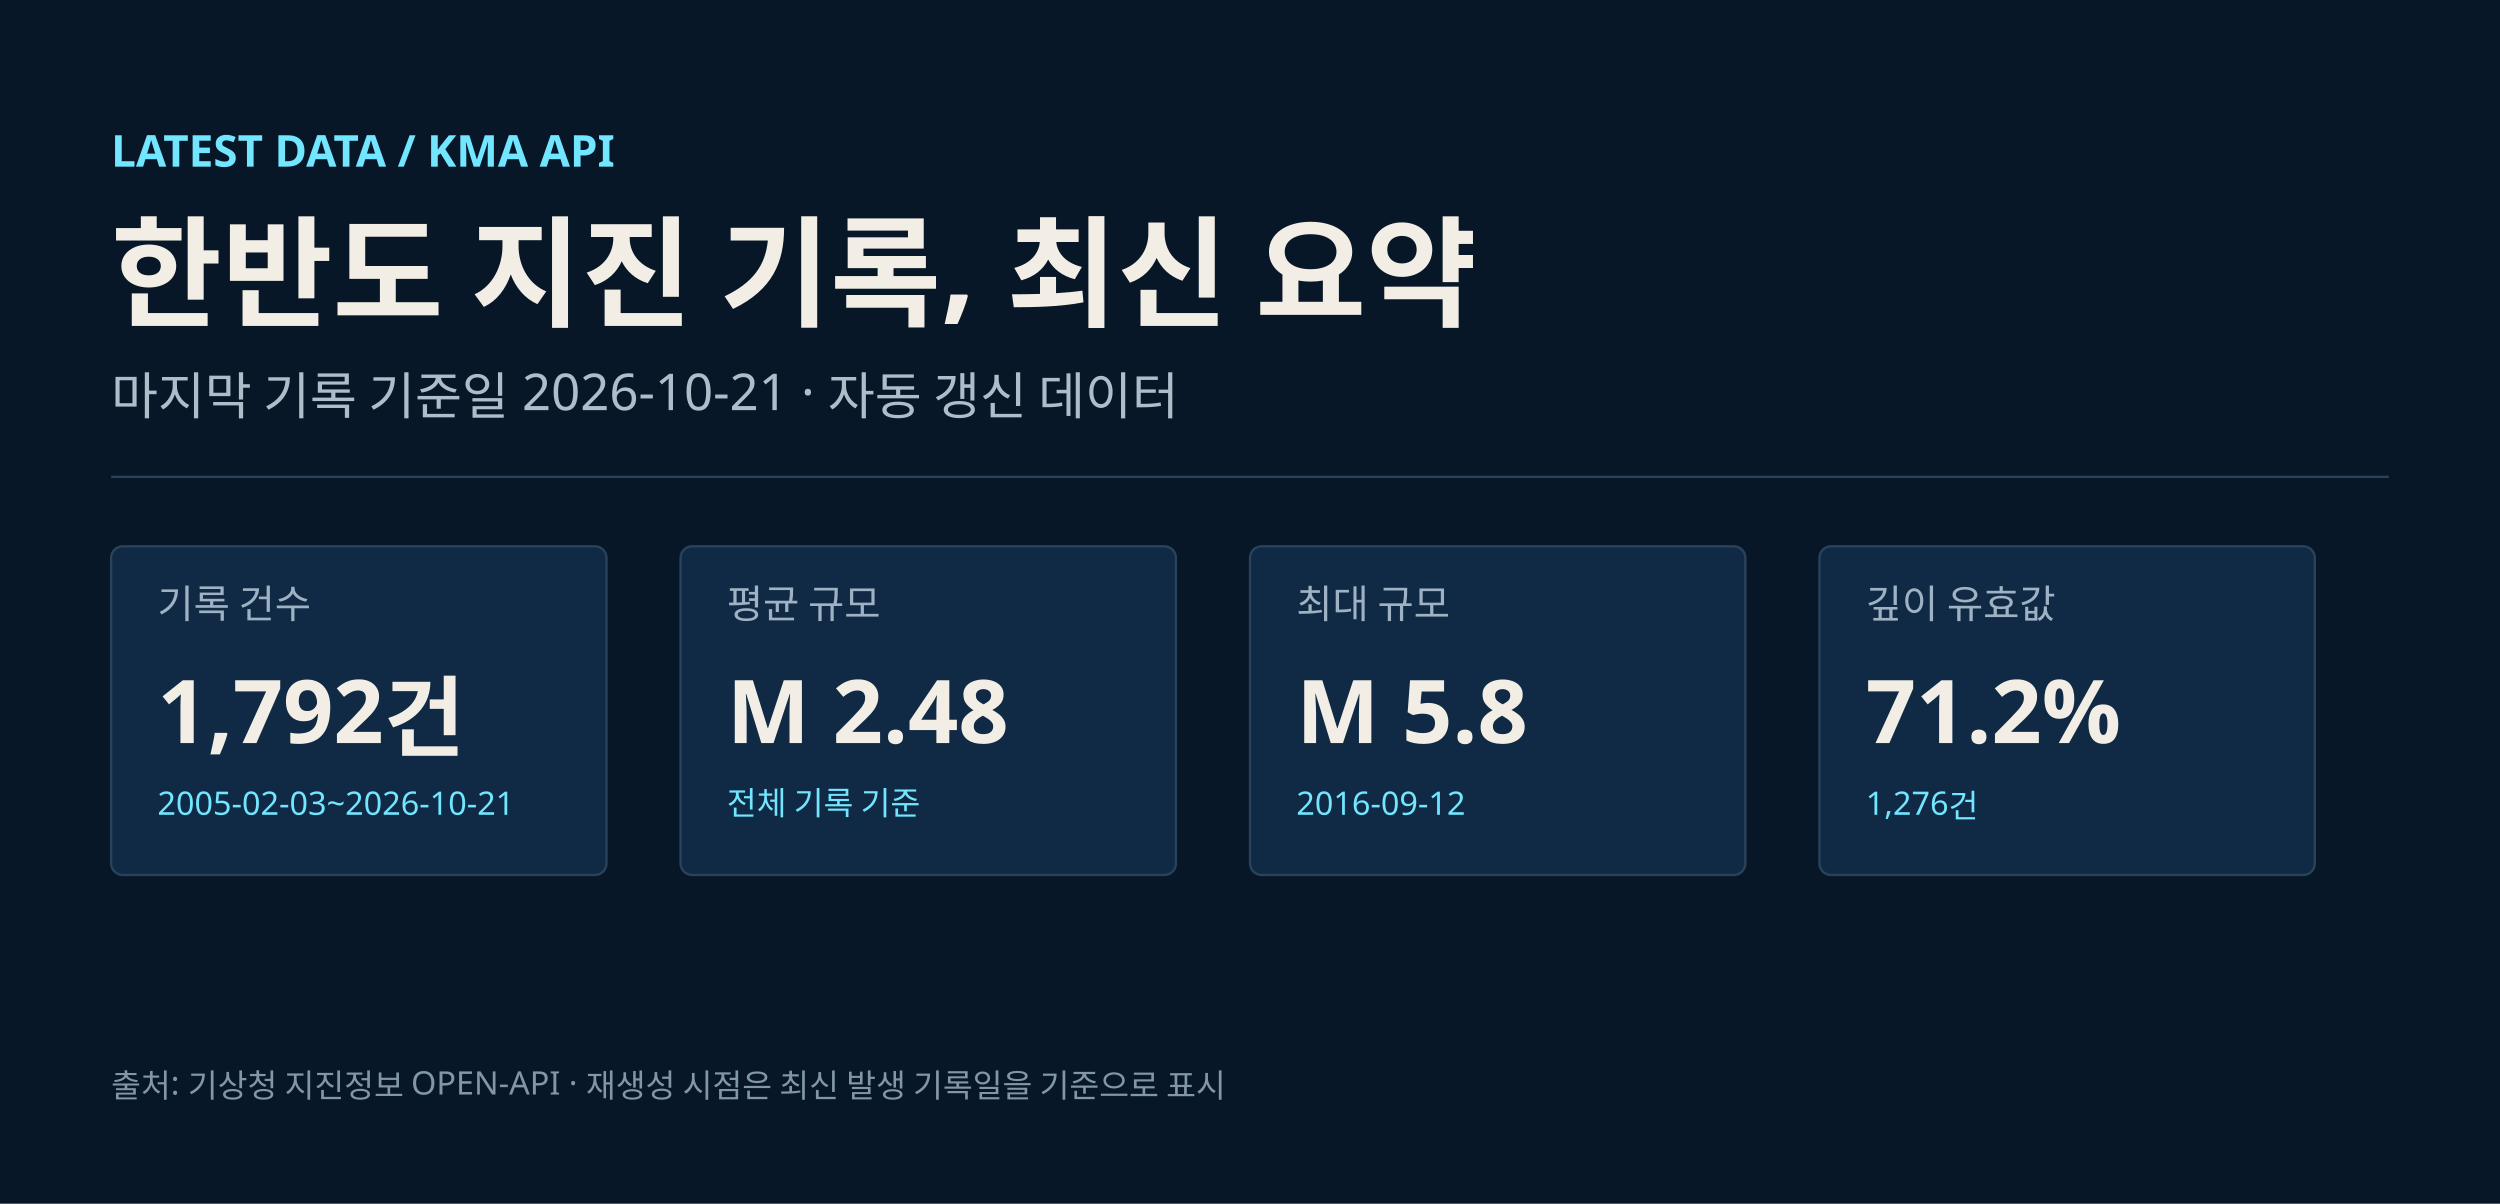
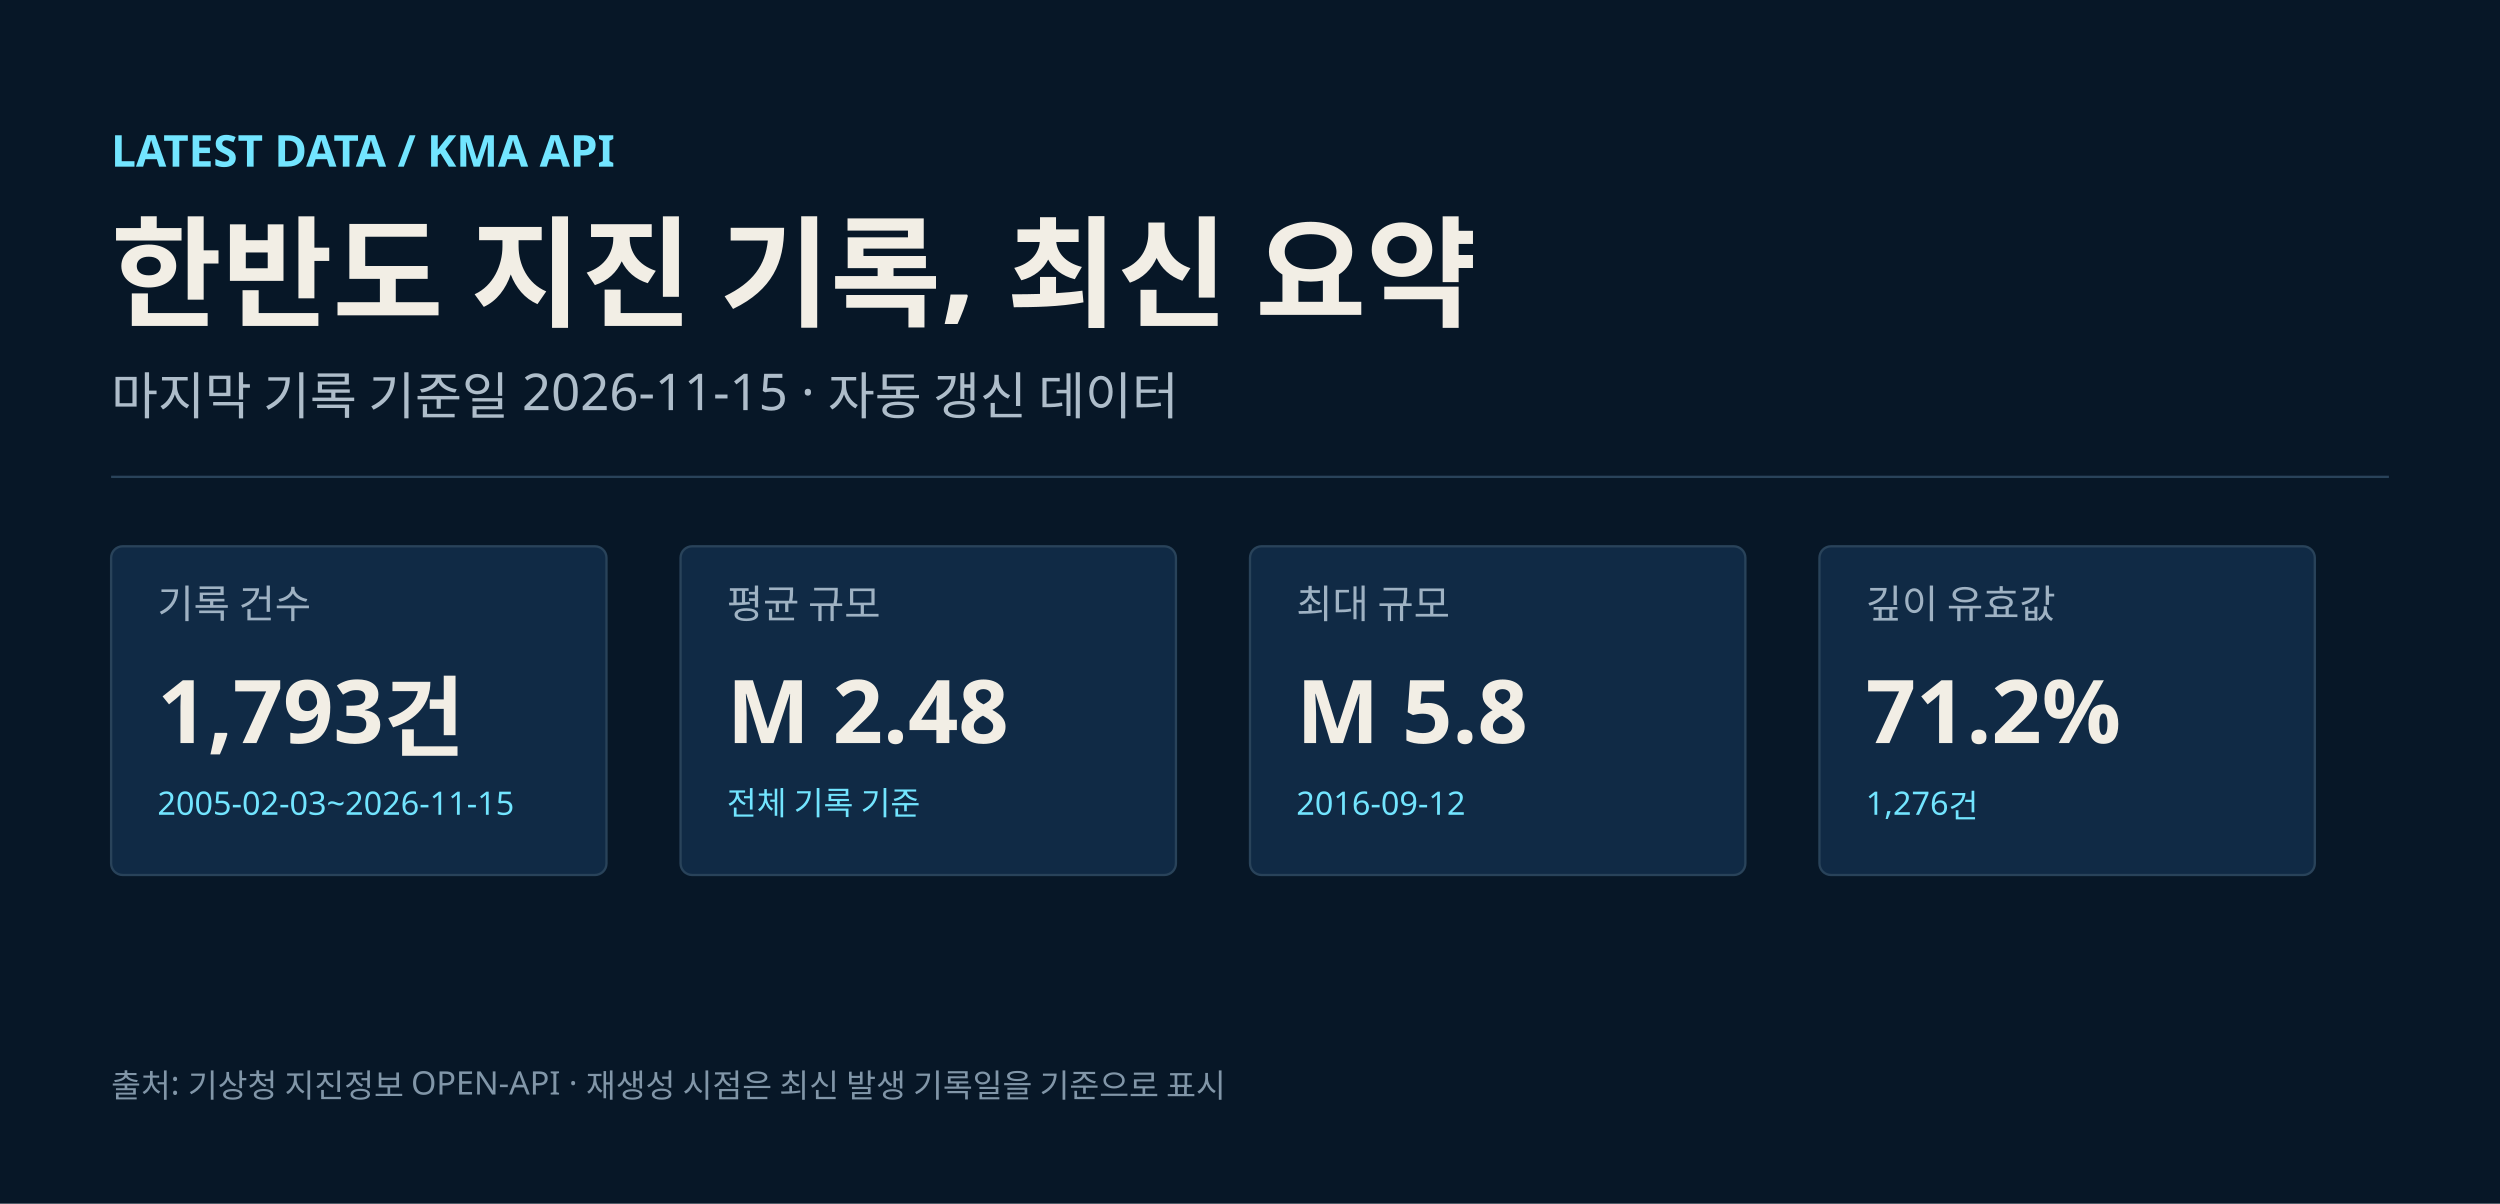
<svg xmlns="http://www.w3.org/2000/svg" width="1080" height="520" viewBox="0 0 1080 520" role="img" aria-labelledby="title desc">
  <rect width="1080" height="520" fill="#071727" />
  <text x="48" y="72" fill="#72e5ff" font-size="19" font-weight="700" font-family="Noto Sans KR, Malgun Gothic, Apple SD Gothic Neo, sans-serif">LATEST DATA / KMA API</text>
  <text x="48" y="137" fill="#f2eee5" font-size="52" font-weight="700" font-family="Noto Sans KR, Malgun Gothic, Apple SD Gothic Neo, sans-serif">한반도 지진 기록, 최신 요약</text>
-   <text x="48" y="179" fill="#aebdca" font-size="22" font-family="Noto Sans KR, Malgun Gothic, Apple SD Gothic Neo, sans-serif">마지막 기록 기준일 2026-10-21 · 자동 갱신 데이터</text>
+   <text x="48" y="179" fill="#aebdca" font-size="22" font-family="Noto Sans KR, Malgun Gothic, Apple SD Gothic Neo, sans-serif">마지막 기록 기준일 2026-11-15 · 자동 갱신 데이터</text>
  <line x1="48" x2="1032" y1="206" y2="206" stroke="#29435a" />
  <g transform="translate(48,236)">
    <rect width="214" height="142" rx="5" fill="#102a45" stroke="#29435a" />
    <text x="20" y="31" fill="#9fb2c3" font-size="17" font-family="Noto Sans KR, Malgun Gothic, Apple SD Gothic Neo, sans-serif">기록 건수</text>
-     <text x="20" y="85" fill="#f2eee5" font-size="38" font-weight="700" font-family="Noto Sans KR, Malgun Gothic, Apple SD Gothic Neo, sans-serif">1,792건</text>
-     <text x="20" y="116" fill="#72e5ff" font-size="14" font-family="Noto Sans KR, Malgun Gothic, Apple SD Gothic Neo, sans-serif">2005-02-03~2026-10-21</text>
+     <text x="20" y="85" fill="#f2eee5" font-size="38" font-weight="700" font-family="Noto Sans KR, Malgun Gothic, Apple SD Gothic Neo, sans-serif">1,793건</text>
+     <text x="20" y="116" fill="#72e5ff" font-size="14" font-family="Noto Sans KR, Malgun Gothic, Apple SD Gothic Neo, sans-serif">2005-02-03~2026-11-15</text>
  </g>
  <g transform="translate(294,236)">
    <rect width="214" height="142" rx="5" fill="#102a45" stroke="#29435a" />
    <text x="20" y="31" fill="#9fb2c3" font-size="17" font-family="Noto Sans KR, Malgun Gothic, Apple SD Gothic Neo, sans-serif">평균 규모</text>
    <text x="20" y="85" fill="#f2eee5" font-size="38" font-weight="700" font-family="Noto Sans KR, Malgun Gothic, Apple SD Gothic Neo, sans-serif">M 2.48</text>
    <text x="20" y="116" fill="#72e5ff" font-size="14" font-family="Noto Sans KR, Malgun Gothic, Apple SD Gothic Neo, sans-serif">전체 기록 기준</text>
  </g>
  <g transform="translate(540,236)">
    <rect width="214" height="142" rx="5" fill="#102a45" stroke="#29435a" />
    <text x="20" y="31" fill="#9fb2c3" font-size="17" font-family="Noto Sans KR, Malgun Gothic, Apple SD Gothic Neo, sans-serif">최대 규모</text>
    <text x="20" y="85" fill="#f2eee5" font-size="38" font-weight="700" font-family="Noto Sans KR, Malgun Gothic, Apple SD Gothic Neo, sans-serif">M 5.8</text>
    <text x="20" y="116" fill="#72e5ff" font-size="14" font-family="Noto Sans KR, Malgun Gothic, Apple SD Gothic Neo, sans-serif">2016-09-12</text>
  </g>
  <g transform="translate(786,236)">
    <rect width="214" height="142" rx="5" fill="#102a45" stroke="#29435a" />
    <text x="20" y="31" fill="#9fb2c3" font-size="17" font-family="Noto Sans KR, Malgun Gothic, Apple SD Gothic Neo, sans-serif">깊이 유효값</text>
    <text x="20" y="85" fill="#f2eee5" font-size="38" font-weight="700" font-family="Noto Sans KR, Malgun Gothic, Apple SD Gothic Neo, sans-serif">71.2%</text>
    <text x="20" y="116" fill="#72e5ff" font-size="14" font-family="Noto Sans KR, Malgun Gothic, Apple SD Gothic Neo, sans-serif">1,276건</text>
  </g>
  <text x="48" y="474" fill="#8196a8" font-size="14" font-family="Noto Sans KR, Malgun Gothic, Apple SD Gothic Neo, sans-serif">출처: 기상청 지진정보 OPEN-API · 재생성 시점은 최신 발생 기록일을 기준으로 표시</text>
</svg>
